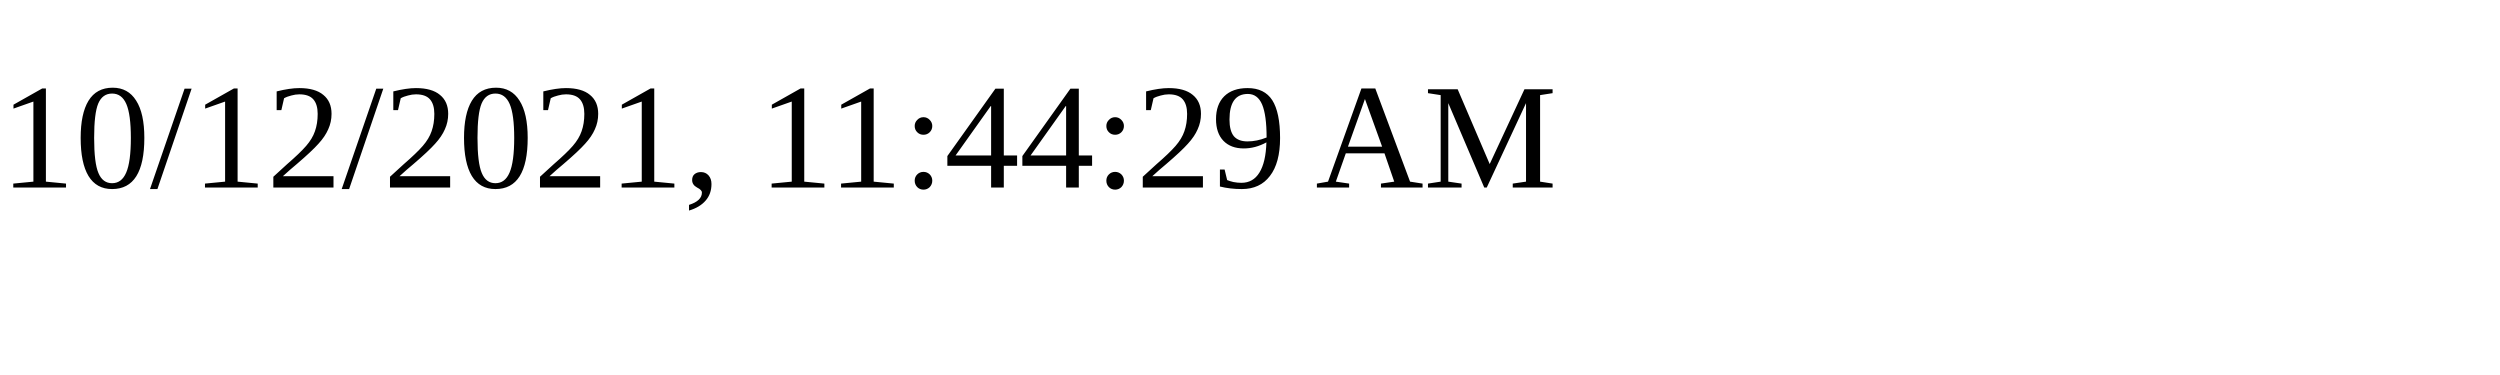
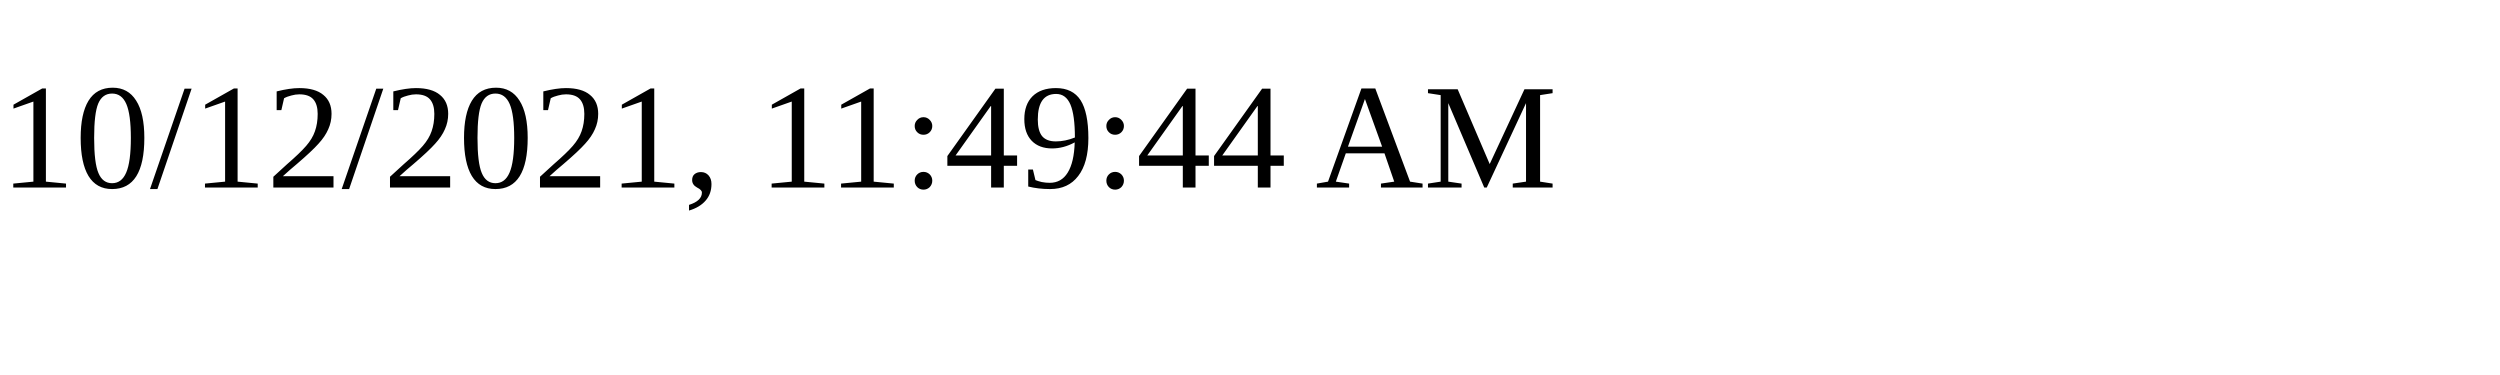
<svg xmlns="http://www.w3.org/2000/svg" height="30" width="200">
-   <text x="0" y="15">10/12/2021, 11:44:29 AM</text>
+   <text x="0" y="15">10/12/2021, 11:49:44 AM</text>
</svg>
